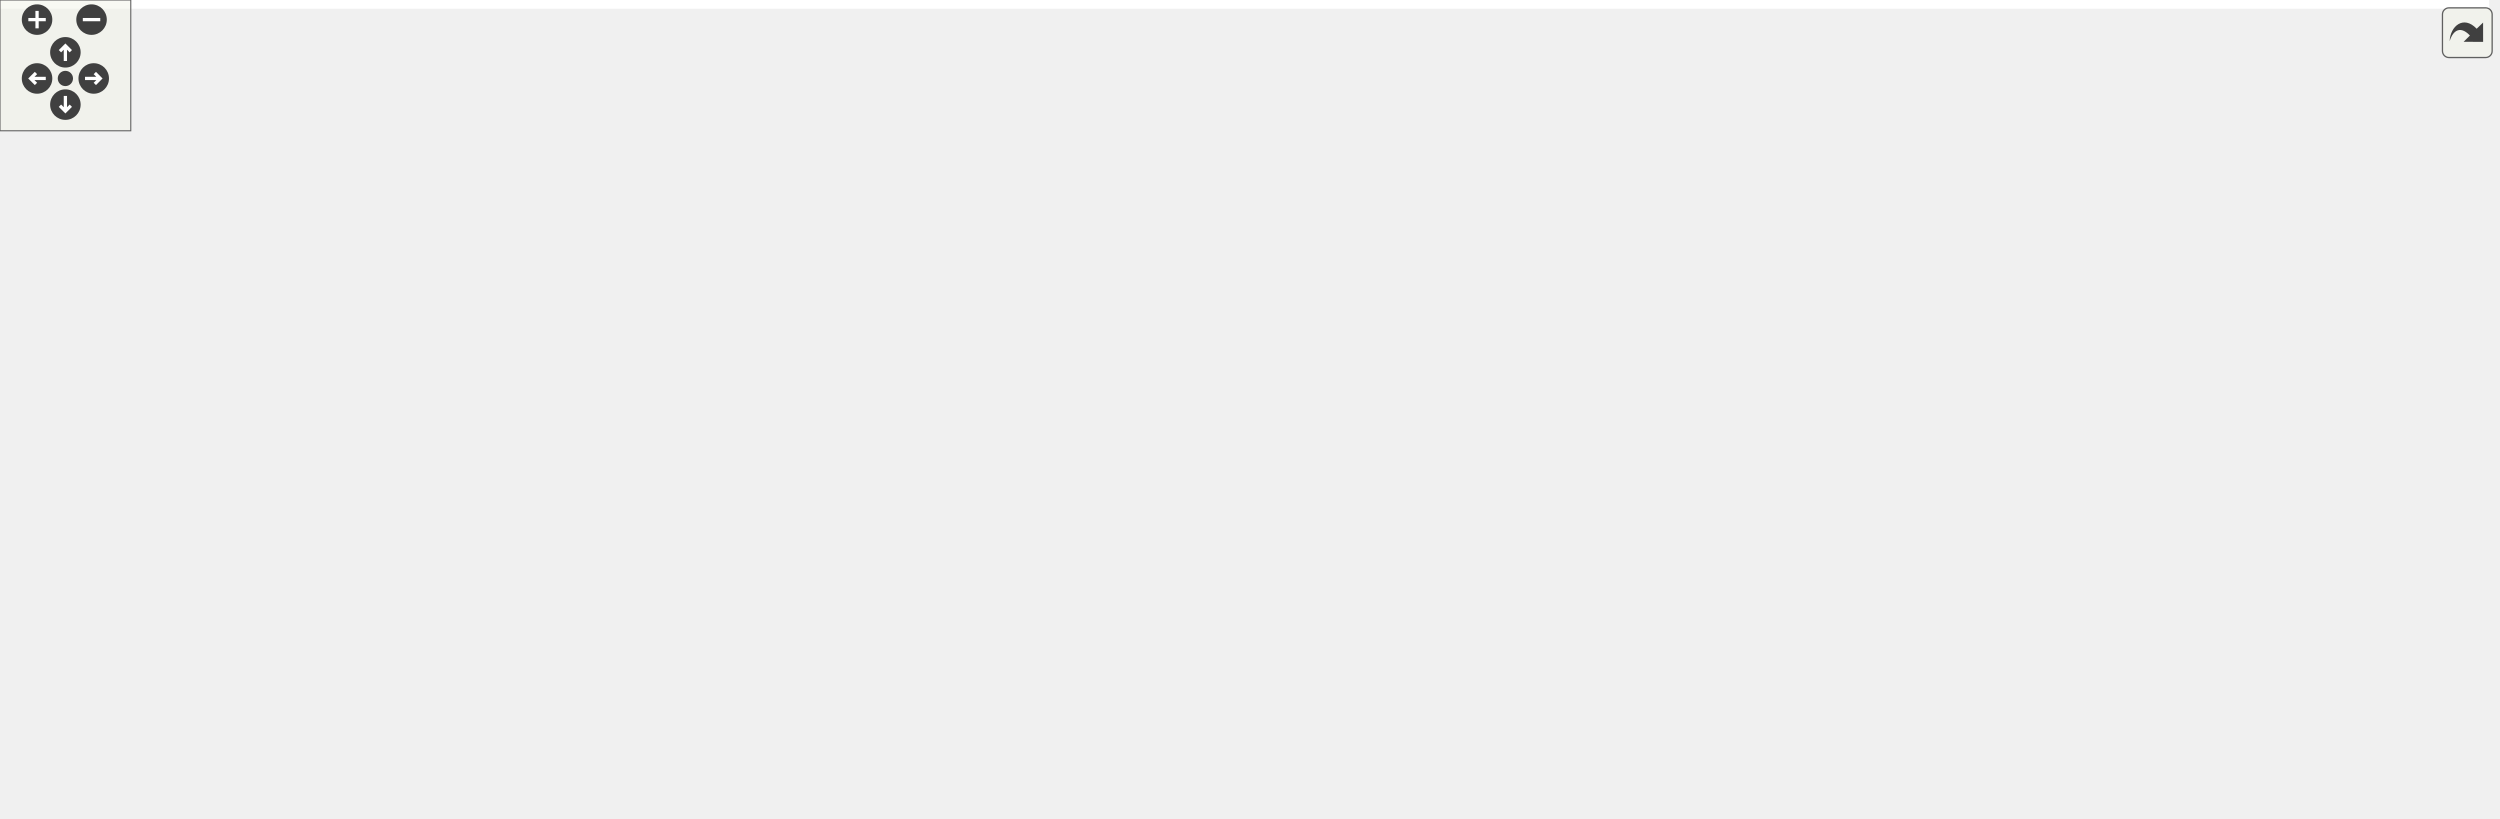
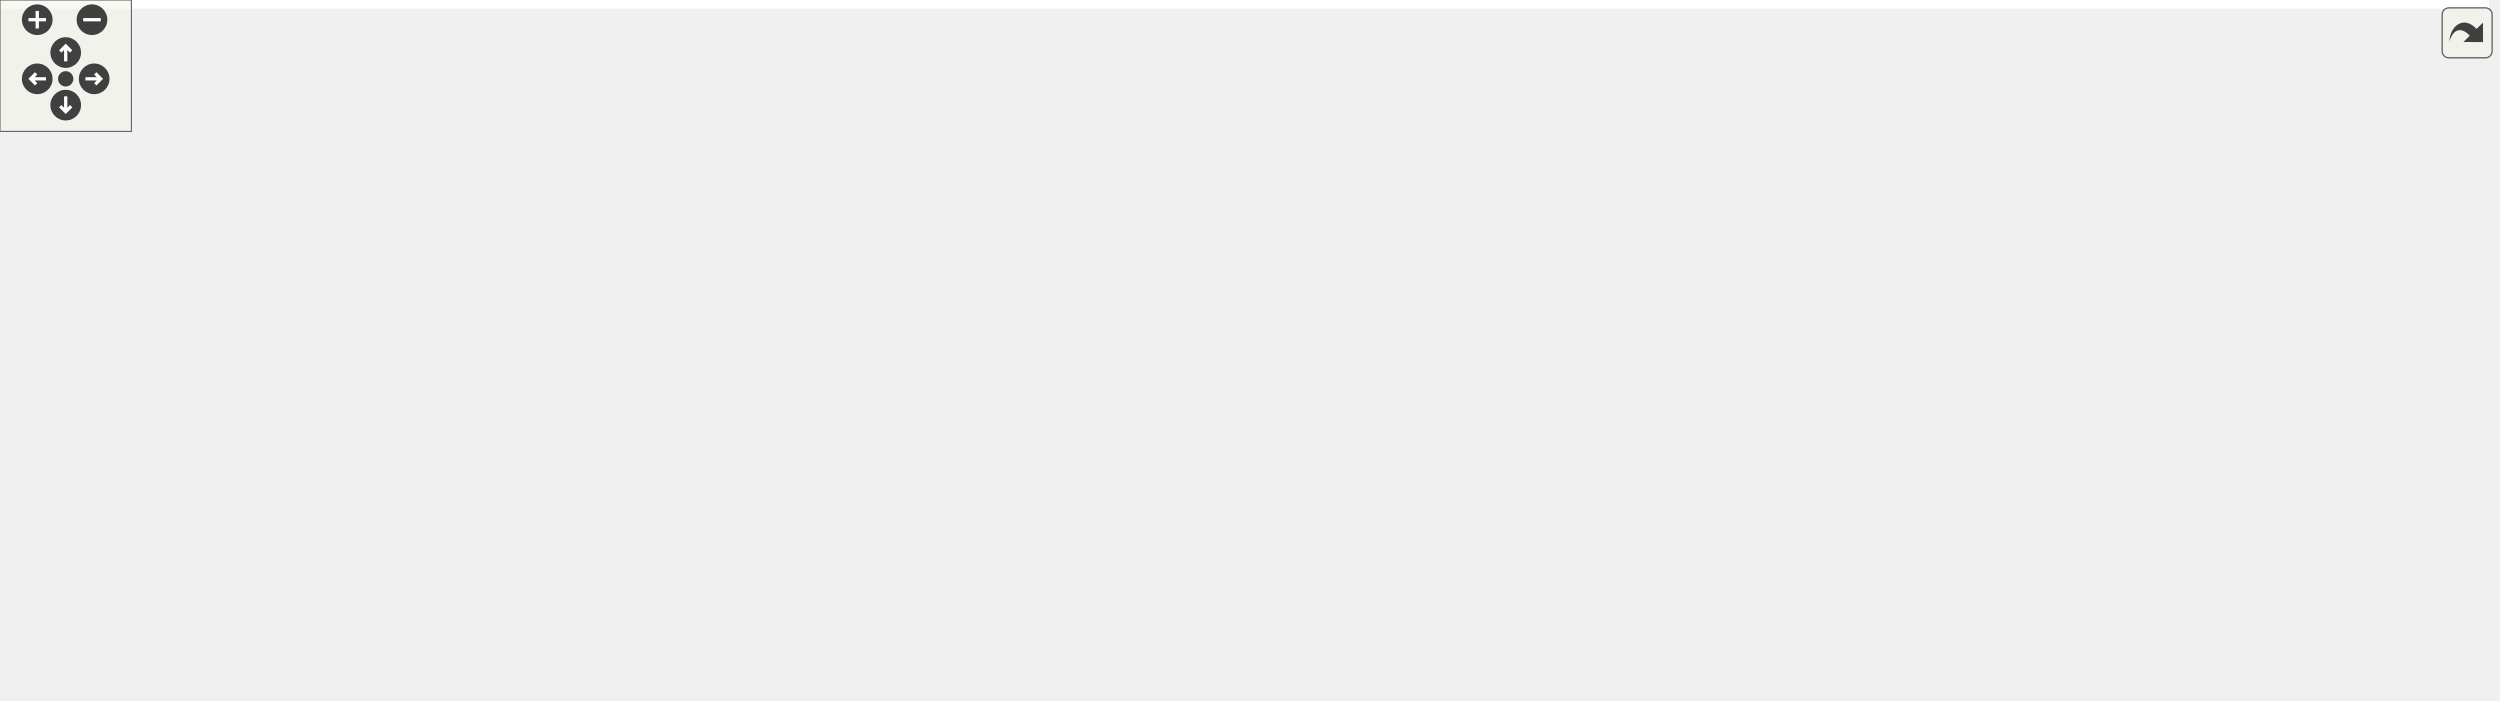
<svg xmlns="http://www.w3.org/2000/svg" xmlns:xlink="http://www.w3.org/1999/xlink" id="main" version="1.1" xml:space="preserve">
  <style type="text/css">
.edge:hover path { stroke: red; }
.edge:hover polygon { stroke: red; fill: red; }
</style>
  <defs>
    <circle id="rim" cx="0" cy="0" r="7" />
    <circle id="rim2" cx="0" cy="0" r="3.5" />
    <g id="zoomPlus">
      <use xlink:href="#rim" fill="#404040">
        <set attributeName="fill" to="#808080" begin="zoomplus.mouseover" end="zoomplus.mouseout" />
      </use>
      <path d="M-4,0h8M0,-4v8" fill="none" stroke="white" stroke-width="1.5" pointer-events="none" />
    </g>
    <g id="zoomMin">
      <use xlink:href="#rim" fill="#404040">
        <set attributeName="fill" to="#808080" begin="zoomminus.mouseover" end="zoomminus.mouseout" />
      </use>
      <path d="M-4,0h8" fill="none" stroke="white" stroke-width="1.5" pointer-events="none" />
    </g>
    <g id="dirArrow">
      <path fill="none" stroke="white" stroke-width="1.5" d="M0,-3.0v7 M-2.5,-0.5L0,-3.0L2.5,-0.5" />
    </g>
    <g id="resetDef">
      <use xlink:href="#rim2" fill="#404040">
        <set attributeName="fill" to="#808080" begin="reset.mouseover" end="reset.mouseout" />
      </use>
    </g>
  </defs>
  <svg id="graph" class="graph">
    <g id="viewport">
-       <polygon fill="white" stroke="transparent" points="-4,4 -4,-315 1142,-315 1142,4 -4,4" />
+       <polygon fill="white" stroke="transparent" points="-4,4 -4,-259 1136.5,-259 1136.5,4 -4,4" />
      <g id="node1" class="node">
        <g id="a_node1">
          <a xlink:title=" ">
-             <polygon fill="#bfbfbf" stroke="black" points="637,-280.5 637,-310.5 762,-310.5 762,-280.5 637,-280.5" />
-             <text text-anchor="start" x="645" y="-298.5" font-family="Helvetica,sans-Serif" font-size="10.00">benchmark/eigen_predict</text>
-             <text text-anchor="middle" x="699.5" y="-287.5" font-family="Helvetica,sans-Serif" font-size="10.00">_x1x.cpp</text>
+             <polygon fill="#bfbfbf" stroke="black" points="619.5,-224.5 619.5,-254.5 744.5,-254.5 744.5,-224.5 619.5,-224.5" />
+             <text text-anchor="start" x="627.5" y="-242.5" font-family="Helvetica,sans-Serif" font-size="10.00">benchmark/eigen_predict</text>
+             <text text-anchor="middle" x="682" y="-231.5" font-family="Helvetica,sans-Serif" font-size="10.00">_x1x.cpp</text>
          </a>
        </g>
      </g>
      <g id="node2" class="node">
        <g id="a_node2">
          <a xlink:href="benchmark_8hpp.xhtml" target="_top" xlink:title="Benchmarking support.">
-             <polygon fill="white" stroke="black" points="0,-224.5 0,-243.5 83,-243.5 83,-224.5 0,-224.5" />
-             <text text-anchor="middle" x="41.5" y="-231.5" font-family="Helvetica,sans-Serif" font-size="10.00">benchmark.hpp</text>
+             <polygon fill="white" stroke="black" points="51.5,-168.5 51.5,-187.5 134.5,-187.5 134.5,-168.5 51.5,-168.5" />
+             <text text-anchor="middle" x="93" y="-175.5" font-family="Helvetica,sans-Serif" font-size="10.00">benchmark.hpp</text>
          </a>
        </g>
      </g>
      <g id="edge1" class="edge">
-         <path fill="none" stroke="midnightblue" d="M636.94,-290.82C527.38,-284.02 293.74,-267.97 97.5,-244 96.03,-243.82 94.55,-243.63 93.05,-243.43" />
-         <polygon fill="midnightblue" stroke="midnightblue" points="93.43,-239.95 83.04,-242.03 92.46,-246.89 93.43,-239.95" />
+         <path fill="none" stroke="midnightblue" d="M619.25,-232.16C502.23,-220.34 252.82,-195.14 144.73,-184.23" />
+         <polygon fill="midnightblue" stroke="midnightblue" points="145.02,-180.74 134.72,-183.21 144.32,-187.7 145.02,-180.74" />
      </g>
      <g id="node3" class="node">
        <g id="a_node3">
          <a xlink:title=" ">
-             <polygon fill="white" stroke="#bfbfbf" points="73.5,-168.5 73.5,-187.5 119.5,-187.5 119.5,-168.5 73.5,-168.5" />
-             <text text-anchor="middle" x="96.5" y="-175.5" font-family="Helvetica,sans-Serif" font-size="10.00">chrono</text>
-           </a>
-         </g>
-       </g>
-       <g id="edge32" class="edge">
-         <path fill="none" stroke="midnightblue" d="M636.84,-292.08C498.76,-286.28 177.2,-270.14 135.5,-244 118.63,-233.43 108.08,-212.65 102.27,-197.42" />
-         <polygon fill="midnightblue" stroke="midnightblue" points="105.43,-195.85 98.86,-187.54 98.81,-198.14 105.43,-195.85" />
+             <polygon fill="white" stroke="#bfbfbf" points="0,-112.5 0,-131.5 46,-131.5 46,-112.5 0,-112.5" />
+             <text text-anchor="middle" x="23" y="-119.5" font-family="Helvetica,sans-Serif" font-size="10.00">chrono</text>
+           </a>
+         </g>
+       </g>
+       <g id="edge26" class="edge">
+         <path fill="none" stroke="midnightblue" d="M619.25,-237.54C466.79,-234.65 86.13,-223.88 42,-188 28.48,-177.01 24.25,-156.95 23.08,-142.02" />
+         <polygon fill="midnightblue" stroke="midnightblue" points="26.57,-141.68 22.68,-131.83 19.57,-141.96 26.57,-141.68" />
      </g>
      <g id="node5" class="node">
        <g id="a_node5">
-           <a xlink:href="eigen_2kalman_8hpp.xhtml" target="_top" xlink:title="Kalman operation for Eigen 3 types.">
-             <polygon fill="white" stroke="black" points="435,-224.5 435,-243.5 568,-243.5 568,-224.5 435,-224.5" />
-             <text text-anchor="middle" x="501.5" y="-231.5" font-family="Helvetica,sans-Serif" font-size="10.00">fcarouge/eigen/kalman.hpp</text>
+           <a xlink:href="utility_8hpp.xhtml" target="_top" xlink:title=" ">
+             <polygon fill="white" stroke="black" points="312,-56.5 312,-75.5 444,-75.5 444,-56.5 312,-56.5" />
+             <text text-anchor="middle" x="378" y="-63.5" font-family="Helvetica,sans-Serif" font-size="10.00">fcarouge/internal/utility.hpp</text>
          </a>
        </g>
      </g>
      <g id="edge4" class="edge">
-         <path fill="none" stroke="midnightblue" d="M652.83,-280.47C618.37,-270.12 572.04,-256.2 539.76,-246.5" />
-         <polygon fill="midnightblue" stroke="midnightblue" points="540.39,-243.03 529.81,-243.51 538.38,-249.74 540.39,-243.03" />
+         <path fill="none" stroke="midnightblue" d="M648.52,-224.34C605.31,-205.52 528.37,-170.17 467,-132 441.82,-116.34 414.51,-95.82 396.87,-82.06" />
+         <polygon fill="midnightblue" stroke="midnightblue" points="398.62,-78.98 388.6,-75.54 394.29,-84.48 398.62,-78.98" />
+       </g>
+       <g id="node7" class="node">
+         <g id="a_node7">
+           <a xlink:href="kalman_8hpp.xhtml" target="_top" xlink:title="The main Kalman filter class.">
+             <polygon fill="white" stroke="black" points="308.5,-168.5 308.5,-187.5 415.5,-187.5 415.5,-168.5 308.5,-168.5" />
+             <text text-anchor="middle" x="362" y="-175.5" font-family="Helvetica,sans-Serif" font-size="10.00">fcarouge/kalman.hpp</text>
+           </a>
+         </g>
+       </g>
+       <g id="edge7" class="edge">
+         <path fill="none" stroke="midnightblue" d="M619.16,-226.82C560.73,-215.95 474.48,-199.91 418.26,-189.46" />
+         <polygon fill="midnightblue" stroke="midnightblue" points="418.6,-185.96 408.12,-187.58 417.32,-192.85 418.6,-185.96" />
+       </g>
+       <g id="node9" class="node">
+         <g id="a_node9">
+           <a xlink:title=" ">
+             <polygon fill="white" stroke="#bfbfbf" points="577.5,-56.5 577.5,-75.5 626.5,-75.5 626.5,-56.5 577.5,-56.5" />
+             <text text-anchor="middle" x="602" y="-63.5" font-family="Helvetica,sans-Serif" font-size="10.00">cstddef</text>
+           </a>
+         </g>
+       </g>
+       <g id="edge28" class="edge">
+         <path fill="none" stroke="midnightblue" d="M629.31,-224.45C611.09,-216.79 592.6,-205.23 582,-188 568.15,-165.49 595.37,-157.58 602,-132 605.94,-116.79 605.6,-98.9 604.46,-85.74" />
+         <polygon fill="midnightblue" stroke="midnightblue" points="607.92,-85.15 603.35,-75.59 600.96,-85.91 607.92,-85.15" />
+       </g>
+       <g id="node15" class="node">
+         <g id="a_node15">
+           <a xlink:title=" ">
+             <polygon fill="white" stroke="#bfbfbf" points="591,-168.5 591,-187.5 659,-187.5 659,-168.5 591,-168.5" />
+             <text text-anchor="middle" x="625" y="-175.5" font-family="Helvetica,sans-Serif" font-size="10.00">Eigen/Eigen</text>
+           </a>
+         </g>
+       </g>
+       <g id="edge23" class="edge">
+         <path fill="none" stroke="midnightblue" d="M668.49,-224.4C660.04,-215.58 649.12,-204.18 640.34,-195.02" />
+         <polygon fill="midnightblue" stroke="midnightblue" points="642.74,-192.46 633.29,-187.66 637.68,-197.3 642.74,-192.46" />
+       </g>
+       <g id="node16" class="node">
+         <g id="a_node16">
+           <a xlink:title=" ">
+             <polygon fill="white" stroke="#bfbfbf" points="677.5,-168.5 677.5,-187.5 800.5,-187.5 800.5,-168.5 677.5,-168.5" />
+             <text text-anchor="middle" x="739" y="-175.5" font-family="Helvetica,sans-Serif" font-size="10.00">benchmark/benchmark.h</text>
+           </a>
+         </g>
+       </g>
+       <g id="edge24" class="edge">
+         <path fill="none" stroke="midnightblue" d="M695.51,-224.4C703.96,-215.58 714.88,-204.18 723.66,-195.02" />
+         <polygon fill="midnightblue" stroke="midnightblue" points="726.32,-197.3 730.71,-187.66 721.26,-192.46 726.32,-197.3" />
+       </g>
+       <g id="node17" class="node">
+         <g id="a_node17">
+           <a xlink:title=" ">
+             <polygon fill="white" stroke="#bfbfbf" points="819,-168.5 819,-187.5 875,-187.5 875,-168.5 819,-168.5" />
+             <text text-anchor="middle" x="847" y="-175.5" font-family="Helvetica,sans-Serif" font-size="10.00">algorithm</text>
+           </a>
+         </g>
+       </g>
+       <g id="edge25" class="edge">
+         <path fill="none" stroke="midnightblue" d="M721.1,-224.4C749.16,-214.28 786.57,-200.79 813.31,-191.15" />
+         <polygon fill="midnightblue" stroke="midnightblue" points="814.77,-194.34 822.99,-187.66 812.4,-187.76 814.77,-194.34" />
+       </g>
+       <g id="node18" class="node">
+         <g id="a_node18">
+           <a xlink:title=" ">
+             <polygon fill="white" stroke="#bfbfbf" points="893,-168.5 893,-187.5 937,-187.5 937,-168.5 893,-168.5" />
+             <text text-anchor="middle" x="915" y="-175.5" font-family="Helvetica,sans-Serif" font-size="10.00">cmath</text>
+           </a>
+         </g>
+       </g>
+       <g id="edge27" class="edge">
+         <path fill="none" stroke="midnightblue" d="M740.49,-224.49C778.54,-215.24 829.45,-202.59 882.71,-188.28" />
+         <polygon fill="midnightblue" stroke="midnightblue" points="883.94,-191.58 892.68,-185.59 882.11,-184.82 883.94,-191.58" />
+       </g>
+       <g id="node19" class="node">
+         <g id="a_node19">
+           <a xlink:title=" ">
+             <polygon fill="white" stroke="#bfbfbf" points="955,-168.5 955,-187.5 1001,-187.5 1001,-168.5 955,-168.5" />
+             <text text-anchor="middle" x="978" y="-175.5" font-family="Helvetica,sans-Serif" font-size="10.00">cstdint</text>
+           </a>
+         </g>
+       </g>
+       <g id="edge29" class="edge">
+         <path fill="none" stroke="midnightblue" d="M744.73,-228.05C796.11,-219.14 870.88,-205.37 945.01,-188.07" />
+         <polygon fill="midnightblue" stroke="midnightblue" points="946.06,-191.42 954.99,-185.72 944.45,-184.61 946.06,-191.42" />
+       </g>
+       <g id="node20" class="node">
+         <g id="a_node20">
+           <a xlink:title=" ">
+             <polygon fill="white" stroke="#bfbfbf" points="1019,-168.5 1019,-187.5 1065,-187.5 1065,-168.5 1019,-168.5" />
+             <text text-anchor="middle" x="1042" y="-175.5" font-family="Helvetica,sans-Serif" font-size="10.00">cstring</text>
+           </a>
+         </g>
+       </g>
+       <g id="edge30" class="edge">
+         <path fill="none" stroke="midnightblue" d="M744.68,-231.15C808.8,-223.11 911.41,-208.82 1008.66,-188.08" />
+         <polygon fill="midnightblue" stroke="midnightblue" points="1009.63,-191.45 1018.66,-185.92 1008.15,-184.61 1009.63,-191.45" />
+       </g>
+       <g id="node21" class="node">
+         <g id="a_node21">
+           <a xlink:title=" ">
+             <polygon fill="white" stroke="#bfbfbf" points="1083.5,-168.5 1083.5,-187.5 1132.5,-187.5 1132.5,-168.5 1083.5,-168.5" />
+             <text text-anchor="middle" x="1108" y="-175.5" font-family="Helvetica,sans-Serif" font-size="10.00">random</text>
+           </a>
+         </g>
+       </g>
+       <g id="edge31" class="edge">
+         <path fill="none" stroke="midnightblue" d="M744.53,-232.99C820.18,-225.75 951.53,-211.37 1073.33,-187.89" />
+         <polygon fill="midnightblue" stroke="midnightblue" points="1074.06,-191.32 1083.2,-185.96 1072.72,-184.45 1074.06,-191.32" />
+       </g>
+       <g id="edge2" class="edge">
+         <path fill="none" stroke="midnightblue" d="M81.75,-168.32C71.2,-160.18 55.2,-147.84 42.56,-138.09" />
+         <polygon fill="midnightblue" stroke="midnightblue" points="44.51,-135.17 34.45,-131.83 40.23,-140.71 44.51,-135.17" />
+       </g>
+       <g id="node4" class="node">
+         <g id="a_node4">
+           <a xlink:title=" ">
+             <polygon fill="white" stroke="#bfbfbf" points="100,-0.5 100,-19.5 162,-19.5 162,-0.5 100,-0.5" />
+             <text text-anchor="middle" x="131" y="-7.5" font-family="Helvetica,sans-Serif" font-size="10.00">type_traits</text>
+           </a>
+         </g>
+       </g>
+       <g id="edge3" class="edge">
+         <path fill="none" stroke="midnightblue" d="M91.7,-168.47C88.96,-148.25 83.96,-96.08 98,-56 101.67,-45.53 108.66,-35.41 115.27,-27.44" />
+         <polygon fill="midnightblue" stroke="midnightblue" points="118.11,-29.51 122.12,-19.71 112.87,-24.87 118.11,-29.51" />
+       </g>
+       <g id="edge6" class="edge">
+         <path fill="none" stroke="midnightblue" d="M338.86,-56.44C293.33,-46.49 218.51,-30.13 172.14,-19.99" />
+         <polygon fill="midnightblue" stroke="midnightblue" points="172.65,-16.52 162.13,-17.81 171.16,-23.36 172.65,-16.52" />
+       </g>
+       <g id="node6" class="node">
+         <g id="a_node6">
+           <a xlink:title=" ">
+             <polygon fill="white" stroke="#bfbfbf" points="397,-0.5 397,-19.5 453,-19.5 453,-0.5 397,-0.5" />
+             <text text-anchor="middle" x="425" y="-7.5" font-family="Helvetica,sans-Serif" font-size="10.00">concepts</text>
+           </a>
+         </g>
+       </g>
+       <g id="edge5" class="edge">
+         <path fill="none" stroke="midnightblue" d="M385.76,-56.08C392.54,-48.3 402.54,-36.8 410.76,-27.37" />
+         <polygon fill="midnightblue" stroke="midnightblue" points="413.46,-29.59 417.38,-19.75 408.18,-25 413.46,-29.59" />
+       </g>
+       <g id="edge21" class="edge">
+         <path fill="none" stroke="midnightblue" d="M308.26,-173.69C248.92,-168.8 158.85,-157.34 137,-132 112.37,-103.43 119.31,-55.49 125.67,-29.35" />
+         <polygon fill="midnightblue" stroke="midnightblue" points="129.07,-30.17 128.27,-19.61 122.31,-28.37 129.07,-30.17" />
+       </g>
+       <g id="edge17" class="edge">
+         <path fill="none" stroke="midnightblue" d="M353.22,-168.23C341.89,-155.81 324.58,-132.32 333,-112 337.92,-100.12 347.67,-89.74 356.83,-81.96" />
+         <polygon fill="midnightblue" stroke="midnightblue" points="359.25,-84.51 364.94,-75.56 354.92,-79.01 359.25,-84.51" />
+       </g>
+       <g id="edge18" class="edge">
+         <path fill="none" stroke="midnightblue" d="M374.15,-168.42C395.03,-152.85 437.01,-117.64 453,-76 459.37,-59.41 449.61,-40.82 439.91,-27.78" />
+         <polygon fill="midnightblue" stroke="midnightblue" points="442.41,-25.31 433.4,-19.74 436.97,-29.72 442.41,-25.31" />
      </g>
      <g id="node8" class="node">
        <g id="a_node8">
-           <a xlink:href="internal_2utility_8hpp.xhtml" target="_top" xlink:title=" ">
-             <polygon fill="white" stroke="black" points="461,-56.5 461,-75.5 518,-75.5 518,-56.5 461,-56.5" />
-             <text text-anchor="middle" x="489.5" y="-63.5" font-family="Helvetica,sans-Serif" font-size="10.00">utility.hpp</text>
-           </a>
-         </g>
-       </g>
-       <g id="edge28" class="edge">
-         <path fill="none" stroke="midnightblue" d="M689.96,-280.1C683.43,-270.09 674.69,-256.39 667.5,-244 634.15,-186.58 646.58,-156.73 597.5,-112 577.97,-94.2 550.4,-82.87 528.01,-76.03" />
-         <polygon fill="midnightblue" stroke="midnightblue" points="528.71,-72.59 518.13,-73.2 526.78,-79.32 528.71,-72.59" />
+           <a xlink:href="format_8hpp.xhtml" target="_top" xlink:title=" ">
+             <polygon fill="white" stroke="black" points="476.5,-112.5 476.5,-131.5 573.5,-131.5 573.5,-112.5 476.5,-112.5" />
+             <text text-anchor="middle" x="525" y="-119.5" font-family="Helvetica,sans-Serif" font-size="10.00">internal/format.hpp</text>
+           </a>
+         </g>
+       </g>
+       <g id="edge8" class="edge">
+         <path fill="none" stroke="midnightblue" d="M387.83,-168.44C415.25,-159.36 458.78,-144.94 489.43,-134.78" />
+         <polygon fill="midnightblue" stroke="midnightblue" points="490.9,-137.98 499.29,-131.52 488.7,-131.34 490.9,-137.98" />
+       </g>
+       <g id="edge19" class="edge">
+         <path fill="none" stroke="midnightblue" d="M415.57,-172.29C472.65,-166.21 558.04,-153.75 582,-132 594.96,-120.24 599.62,-100.31 601.24,-85.61" />
+         <polygon fill="midnightblue" stroke="midnightblue" points="604.73,-85.84 601.98,-75.61 597.75,-85.33 604.73,-85.84" />
+       </g>
+       <g id="node11" class="node">
+         <g id="a_node11">
+           <a xlink:href="internal_2kalman_8hpp.xhtml" target="_top" xlink:title=" ">
+             <polygon fill="white" stroke="black" points="146.5,-112.5 146.5,-131.5 247.5,-131.5 247.5,-112.5 146.5,-112.5" />
+             <text text-anchor="middle" x="197" y="-119.5" font-family="Helvetica,sans-Serif" font-size="10.00">internal/kalman.hpp</text>
+           </a>
+         </g>
+       </g>
+       <g id="edge12" class="edge">
+         <path fill="none" stroke="midnightblue" d="M335.86,-168.44C307.98,-159.32 263.65,-144.81 232.6,-134.65" />
+         <polygon fill="midnightblue" stroke="midnightblue" points="233.62,-131.3 223.02,-131.52 231.44,-137.95 233.62,-131.3" />
+       </g>
+       <g id="node12" class="node">
+         <g id="a_node12">
+           <a xlink:title=" ">
+             <polygon fill="white" stroke="#bfbfbf" points="234.5,-56.5 234.5,-75.5 293.5,-75.5 293.5,-56.5 234.5,-56.5" />
+             <text text-anchor="middle" x="264" y="-63.5" font-family="Helvetica,sans-Serif" font-size="10.00">functional</text>
+           </a>
+         </g>
+       </g>
+       <g id="edge20" class="edge">
+         <path fill="none" stroke="midnightblue" d="M354.31,-168.37C337.99,-150.05 299.68,-107.05 278.58,-83.36" />
+         <polygon fill="midnightblue" stroke="midnightblue" points="280.92,-80.73 271.65,-75.59 275.69,-85.39 280.92,-80.73" />
+       </g>
+       <g id="node14" class="node">
+         <g id="a_node14">
+           <a xlink:title=" ">
+             <polygon fill="white" stroke="#bfbfbf" points="342.5,-112.5 342.5,-131.5 381.5,-131.5 381.5,-112.5 342.5,-112.5" />
+             <text text-anchor="middle" x="362" y="-119.5" font-family="Helvetica,sans-Serif" font-size="10.00">utility</text>
+           </a>
+         </g>
+       </g>
+       <g id="edge22" class="edge">
+         <path fill="none" stroke="midnightblue" d="M362,-168.08C362,-161.01 362,-150.86 362,-141.99" />
+         <polygon fill="midnightblue" stroke="midnightblue" points="365.5,-141.75 362,-131.75 358.5,-141.75 365.5,-141.75" />
+       </g>
+       <g id="edge9" class="edge">
+         <path fill="none" stroke="midnightblue" d="M501.71,-112.44C477.19,-103.44 438.4,-89.19 410.8,-79.05" />
+         <polygon fill="midnightblue" stroke="midnightblue" points="411.78,-75.68 401.18,-75.52 409.36,-82.25 411.78,-75.68" />
+       </g>
+       <g id="edge10" class="edge">
+         <path fill="none" stroke="midnightblue" d="M537.37,-112.32C549.16,-104.06 567.13,-91.45 581.14,-81.63" />
+         <polygon fill="midnightblue" stroke="midnightblue" points="583.48,-84.26 589.66,-75.65 579.46,-78.53 583.48,-84.26" />
      </g>
      <g id="node10" class="node">
        <g id="a_node10">
          <a xlink:title=" ">
-             <polygon fill="white" stroke="#bfbfbf" points="746,-56.5 746,-75.5 795,-75.5 795,-56.5 746,-56.5" />
-             <text text-anchor="middle" x="770.5" y="-63.5" font-family="Helvetica,sans-Serif" font-size="10.00">cstddef</text>
-           </a>
-         </g>
-       </g>
-       <g id="edge34" class="edge">
-         <path fill="none" stroke="midnightblue" d="M688.13,-280.25C678.11,-265.86 666.3,-243.09 674.5,-224 697.96,-169.41 748.04,-186.59 771.5,-132 777.77,-117.42 776.85,-99.24 774.75,-85.82" />
-         <polygon fill="midnightblue" stroke="midnightblue" points="778.15,-85.01 772.83,-75.85 771.28,-86.33 778.15,-85.01" />
-       </g>
-       <g id="node17" class="node">
-         <g id="a_node17">
-           <a xlink:title=" ">
-             <polygon fill="white" stroke="#bfbfbf" points="126.5,-56.5 126.5,-75.5 194.5,-75.5 194.5,-56.5 126.5,-56.5" />
-             <text text-anchor="middle" x="160.5" y="-63.5" font-family="Helvetica,sans-Serif" font-size="10.00">Eigen/Eigen</text>
-           </a>
-         </g>
-       </g>
-       <g id="edge29" class="edge">
-         <path fill="none" stroke="midnightblue" d="M636.82,-287.85C580.49,-280.73 496.03,-267.19 425.5,-244 317.49,-208.48 277.52,-210.74 195.5,-132 181.94,-118.99 172.43,-99.56 166.78,-85.33" />
-         <polygon fill="midnightblue" stroke="midnightblue" points="169.96,-83.83 163.21,-75.66 163.39,-86.25 169.96,-83.83" />
-       </g>
-       <g id="node18" class="node">
-         <g id="a_node18">
-           <a xlink:title=" ">
-             <polygon fill="white" stroke="#bfbfbf" points="683,-224.5 683,-243.5 806,-243.5 806,-224.5 683,-224.5" />
-             <text text-anchor="middle" x="744.5" y="-231.5" font-family="Helvetica,sans-Serif" font-size="10.00">benchmark/benchmark.h</text>
-           </a>
-         </g>
-       </g>
-       <g id="edge30" class="edge">
-         <path fill="none" stroke="midnightblue" d="M710.16,-280.4C716.64,-271.84 724.93,-260.87 731.75,-251.86" />
-         <polygon fill="midnightblue" stroke="midnightblue" points="734.71,-253.74 737.95,-243.66 729.13,-249.52 734.71,-253.74" />
-       </g>
-       <g id="node19" class="node">
-         <g id="a_node19">
-           <a xlink:title=" ">
-             <polygon fill="white" stroke="#bfbfbf" points="824.5,-224.5 824.5,-243.5 880.5,-243.5 880.5,-224.5 824.5,-224.5" />
-             <text text-anchor="middle" x="852.5" y="-231.5" font-family="Helvetica,sans-Serif" font-size="10.00">algorithm</text>
-           </a>
-         </g>
-       </g>
-       <g id="edge31" class="edge">
-         <path fill="none" stroke="midnightblue" d="M735.76,-280.4C761.54,-270.37 795.86,-257.03 820.6,-247.4" />
-         <polygon fill="midnightblue" stroke="midnightblue" points="822.19,-250.54 830.24,-243.66 819.65,-244.02 822.19,-250.54" />
-       </g>
-       <g id="node20" class="node">
-         <g id="a_node20">
-           <a xlink:title=" ">
-             <polygon fill="white" stroke="#bfbfbf" points="898.5,-224.5 898.5,-243.5 942.5,-243.5 942.5,-224.5 898.5,-224.5" />
-             <text text-anchor="middle" x="920.5" y="-231.5" font-family="Helvetica,sans-Serif" font-size="10.00">cmath</text>
-           </a>
-         </g>
-       </g>
-       <g id="edge33" class="edge">
-         <path fill="none" stroke="midnightblue" d="M753.64,-280.46C789.4,-271.11 837.54,-258.36 888.32,-244.29" />
-         <polygon fill="midnightblue" stroke="midnightblue" points="889.47,-247.6 898.17,-241.55 887.59,-240.86 889.47,-247.6" />
-       </g>
-       <g id="node21" class="node">
-         <g id="a_node21">
-           <a xlink:title=" ">
-             <polygon fill="white" stroke="#bfbfbf" points="960.5,-224.5 960.5,-243.5 1006.5,-243.5 1006.5,-224.5 960.5,-224.5" />
-             <text text-anchor="middle" x="983.5" y="-231.5" font-family="Helvetica,sans-Serif" font-size="10.00">cstdint</text>
-           </a>
-         </g>
-       </g>
-       <g id="edge35" class="edge">
-         <path fill="none" stroke="midnightblue" d="M762.19,-283.32C811.05,-274.28 880.79,-260.7 950.63,-244.07" />
-         <polygon fill="midnightblue" stroke="midnightblue" points="951.58,-247.44 960.48,-241.7 949.94,-240.63 951.58,-247.44" />
-       </g>
-       <g id="node22" class="node">
-         <g id="a_node22">
-           <a xlink:title=" ">
-             <polygon fill="white" stroke="#bfbfbf" points="1024.5,-224.5 1024.5,-243.5 1070.5,-243.5 1070.5,-224.5 1024.5,-224.5" />
-             <text text-anchor="middle" x="1047.5" y="-231.5" font-family="Helvetica,sans-Serif" font-size="10.00">cstring</text>
-           </a>
-         </g>
-       </g>
-       <g id="edge36" class="edge">
-         <path fill="none" stroke="midnightblue" d="M762.26,-286.65C824.12,-278.42 921.47,-264.16 1014.32,-244.06" />
-         <polygon fill="midnightblue" stroke="midnightblue" points="1015.14,-247.46 1024.16,-241.9 1013.64,-240.62 1015.14,-247.46" />
-       </g>
-       <g id="node23" class="node">
-         <g id="a_node23">
-           <a xlink:title=" ">
-             <polygon fill="white" stroke="#bfbfbf" points="1089,-224.5 1089,-243.5 1138,-243.5 1138,-224.5 1089,-224.5" />
-             <text text-anchor="middle" x="1113.5" y="-231.5" font-family="Helvetica,sans-Serif" font-size="10.00">random</text>
-           </a>
-         </g>
-       </g>
-       <g id="edge37" class="edge">
-         <path fill="none" stroke="midnightblue" d="M762.1,-288.64C835.68,-281.2 961.56,-266.76 1078.83,-243.9" />
-         <polygon fill="midnightblue" stroke="midnightblue" points="1079.57,-247.32 1088.7,-241.95 1078.21,-240.45 1079.57,-247.32" />
-       </g>
-       <g id="edge2" class="edge">
-         <path fill="none" stroke="midnightblue" d="M50.58,-224.08C58.67,-216.14 70.7,-204.34 80.41,-194.8" />
-         <polygon fill="midnightblue" stroke="midnightblue" points="82.9,-197.25 87.59,-187.75 78,-192.26 82.9,-197.25" />
-       </g>
-       <g id="node4" class="node">
-         <g id="a_node4">
-           <a xlink:title=" ">
-             <polygon fill="white" stroke="#bfbfbf" points="191.5,-0.5 191.5,-19.5 253.5,-19.5 253.5,-0.5 191.5,-0.5" />
-             <text text-anchor="middle" x="222.5" y="-7.5" font-family="Helvetica,sans-Serif" font-size="10.00">type_traits</text>
-           </a>
-         </g>
-       </g>
-       <g id="edge3" class="edge">
-         <path fill="none" stroke="midnightblue" d="M42.42,-224.29C45.84,-196 60.4,-105.72 110.5,-56 129.68,-36.97 157.94,-25.69 181.28,-19.19" />
-         <polygon fill="midnightblue" stroke="midnightblue" points="182.47,-22.5 191.27,-16.61 180.71,-15.72 182.47,-22.5" />
-       </g>
-       <g id="node6" class="node">
-         <g id="a_node6">
-           <a xlink:href="kalman_8hpp.xhtml" target="_top" xlink:title="The main Kalman filter class.">
-             <polygon fill="white" stroke="black" points="448,-168.5 448,-187.5 555,-187.5 555,-168.5 448,-168.5" />
-             <text text-anchor="middle" x="501.5" y="-175.5" font-family="Helvetica,sans-Serif" font-size="10.00">fcarouge/kalman.hpp</text>
-           </a>
-         </g>
-       </g>
-       <g id="edge5" class="edge">
-         <path fill="none" stroke="midnightblue" d="M501.5,-224.08C501.5,-217.01 501.5,-206.86 501.5,-197.99" />
-         <polygon fill="midnightblue" stroke="midnightblue" points="505,-197.75 501.5,-187.75 498,-197.75 505,-197.75" />
-       </g>
-       <g id="node16" class="node">
-         <g id="a_node16">
-           <a xlink:href="eigen_2internal_2utility_8hpp.xhtml" target="_top" xlink:title=" ">
-             <polygon fill="white" stroke="black" points="204.5,-112.5 204.5,-131.5 296.5,-131.5 296.5,-112.5 204.5,-112.5" />
-             <text text-anchor="middle" x="250.5" y="-119.5" font-family="Helvetica,sans-Serif" font-size="10.00">internal/utility.hpp</text>
-           </a>
-         </g>
-       </g>
-       <g id="edge23" class="edge">
-         <path fill="none" stroke="midnightblue" d="M481.8,-224.37C437.72,-205.05 330.96,-158.26 279.36,-135.65" />
-         <polygon fill="midnightblue" stroke="midnightblue" points="280.67,-132.4 270.1,-131.59 277.86,-138.81 280.67,-132.4" />
-       </g>
-       <g id="edge21" class="edge">
-         <path fill="none" stroke="midnightblue" d="M447.81,-176.7C385.09,-174.66 279.25,-165.87 195.5,-132 155.94,-116 136.98,-113.97 117.5,-76 102.02,-45.84 145.73,-28.14 181.41,-19.01" />
-         <polygon fill="midnightblue" stroke="midnightblue" points="182.3,-22.4 191.21,-16.66 180.66,-15.59 182.3,-22.4" />
-       </g>
-       <g id="node7" class="node">
-         <g id="a_node7">
-           <a xlink:href="format_8hpp.xhtml" target="_top" xlink:title=" ">
-             <polygon fill="white" stroke="black" points="645,-112.5 645,-131.5 742,-131.5 742,-112.5 645,-112.5" />
-             <text text-anchor="middle" x="693.5" y="-119.5" font-family="Helvetica,sans-Serif" font-size="10.00">internal/format.hpp</text>
-           </a>
-         </g>
-       </g>
-       <g id="edge6" class="edge">
-         <path fill="none" stroke="midnightblue" d="M531.92,-168.44C564.78,-159.2 617.28,-144.44 653.47,-134.26" />
-         <polygon fill="midnightblue" stroke="midnightblue" points="654.54,-137.59 663.22,-131.52 652.65,-130.85 654.54,-137.59" />
-       </g>
-       <g id="edge17" class="edge">
-         <path fill="none" stroke="midnightblue" d="M500.56,-168.37C498.62,-150.62 494.15,-109.67 491.53,-85.6" />
-         <polygon fill="midnightblue" stroke="midnightblue" points="495,-85.15 490.44,-75.59 488.04,-85.91 495,-85.15" />
-       </g>
-       <g id="node9" class="node">
-         <g id="a_node9">
-           <a xlink:title=" ">
-             <polygon fill="white" stroke="#bfbfbf" points="461.5,-0.5 461.5,-19.5 517.5,-19.5 517.5,-0.5 461.5,-0.5" />
-             <text text-anchor="middle" x="489.5" y="-7.5" font-family="Helvetica,sans-Serif" font-size="10.00">concepts</text>
-           </a>
-         </g>
-       </g>
-       <g id="edge18" class="edge">
-         <path fill="none" stroke="midnightblue" d="M506.64,-168.26C517.85,-148.02 542.33,-96.56 527.5,-56 523.44,-44.91 515.31,-34.67 507.61,-26.76" />
-         <polygon fill="midnightblue" stroke="midnightblue" points="509.86,-24.07 500.21,-19.7 505.03,-29.14 509.86,-24.07" />
-       </g>
-       <g id="edge19" class="edge">
-         <path fill="none" stroke="midnightblue" d="M555.19,-173.86C619.84,-168.99 723.25,-157.39 751.5,-132 764.46,-120.35 768.78,-100.4 770.12,-85.67" />
-         <polygon fill="midnightblue" stroke="midnightblue" points="773.62,-85.82 770.66,-75.64 766.63,-85.44 773.62,-85.82" />
-       </g>
-       <g id="node12" class="node">
-         <g id="a_node12">
-           <a xlink:href="internal_2kalman_8hpp.xhtml" target="_top" xlink:title=" ">
-             <polygon fill="white" stroke="black" points="353,-112.5 353,-131.5 454,-131.5 454,-112.5 353,-112.5" />
-             <text text-anchor="middle" x="403.5" y="-119.5" font-family="Helvetica,sans-Serif" font-size="10.00">internal/kalman.hpp</text>
-           </a>
-         </g>
-       </g>
-       <g id="edge12" class="edge">
-         <path fill="none" stroke="midnightblue" d="M485.75,-168.32C470.18,-159.74 446.12,-146.49 428.04,-136.52" />
-         <polygon fill="midnightblue" stroke="midnightblue" points="429.65,-133.42 419.21,-131.65 426.28,-139.55 429.65,-133.42" />
+             <polygon fill="white" stroke="#bfbfbf" points="503,-56.5 503,-75.5 547,-75.5 547,-56.5 503,-56.5" />
+             <text text-anchor="middle" x="525" y="-63.5" font-family="Helvetica,sans-Serif" font-size="10.00">format</text>
+           </a>
+         </g>
+       </g>
+       <g id="edge11" class="edge">
+         <path fill="none" stroke="midnightblue" d="M525,-112.08C525,-105.01 525,-94.86 525,-85.99" />
+         <polygon fill="midnightblue" stroke="midnightblue" points="528.5,-85.75 525,-75.75 521.5,-85.75 528.5,-85.75" />
+       </g>
+       <g id="edge16" class="edge">
+         <path fill="none" stroke="midnightblue" d="M191.56,-112.42C185.87,-103.39 176.7,-88.76 169,-76 159.42,-60.12 148.79,-41.89 141.22,-28.78" />
+         <polygon fill="midnightblue" stroke="midnightblue" points="144.11,-26.79 136.09,-19.88 138.05,-30.29 144.11,-26.79" />
+       </g>
+       <g id="edge13" class="edge">
+         <path fill="none" stroke="midnightblue" d="M225.68,-112.44C256.53,-103.24 305.73,-88.56 339.83,-78.39" />
+         <polygon fill="midnightblue" stroke="midnightblue" points="340.87,-81.73 349.45,-75.52 338.87,-75.02 340.87,-81.73" />
+       </g>
+       <g id="edge14" class="edge">
+         <path fill="none" stroke="midnightblue" d="M207.76,-112.32C217.77,-104.26 232.89,-92.08 244.93,-82.37" />
+         <polygon fill="midnightblue" stroke="midnightblue" points="247.45,-84.83 253.04,-75.83 243.06,-79.38 247.45,-84.83" />
      </g>
      <g id="node13" class="node">
        <g id="a_node13">
          <a xlink:title=" ">
-             <polygon fill="white" stroke="#bfbfbf" points="289,-56.5 289,-75.5 348,-75.5 348,-56.5 289,-56.5" />
-             <text text-anchor="middle" x="318.5" y="-63.5" font-family="Helvetica,sans-Serif" font-size="10.00">functional</text>
-           </a>
-         </g>
-       </g>
-       <g id="edge20" class="edge">
-         <path fill="none" stroke="midnightblue" d="M447.65,-173.7C413.99,-168.99 371.81,-157.88 343.5,-132 330.27,-119.91 323.98,-100.03 321.03,-85.43" />
-         <polygon fill="midnightblue" stroke="midnightblue" points="324.47,-84.8 319.36,-75.52 317.57,-85.96 324.47,-84.8" />
-       </g>
-       <g id="node15" class="node">
-         <g id="a_node15">
-           <a xlink:title=" ">
-             <polygon fill="white" stroke="#bfbfbf" points="549,-112.5 549,-131.5 588,-131.5 588,-112.5 549,-112.5" />
-             <text text-anchor="middle" x="568.5" y="-119.5" font-family="Helvetica,sans-Serif" font-size="10.00">utility</text>
-           </a>
-         </g>
-       </g>
-       <g id="edge22" class="edge">
-         <path fill="none" stroke="midnightblue" d="M512.26,-168.32C522.27,-160.26 537.39,-148.08 549.43,-138.37" />
-         <polygon fill="midnightblue" stroke="midnightblue" points="551.95,-140.83 557.54,-131.83 547.56,-135.38 551.95,-140.83" />
-       </g>
-       <g id="edge7" class="edge">
-         <path fill="none" stroke="midnightblue" d="M661.18,-112.44C624.98,-102.86 566.35,-87.34 527.86,-77.15" />
-         <polygon fill="midnightblue" stroke="midnightblue" points="528.62,-73.73 518.05,-74.56 526.82,-80.5 528.62,-73.73" />
-       </g>
-       <g id="edge10" class="edge">
-         <path fill="none" stroke="midnightblue" d="M705.87,-112.32C717.66,-104.06 735.63,-91.45 749.64,-81.63" />
-         <polygon fill="midnightblue" stroke="midnightblue" points="751.98,-84.26 758.16,-75.65 747.96,-78.53 751.98,-84.26" />
-       </g>
-       <g id="node11" class="node">
-         <g id="a_node11">
-           <a xlink:title=" ">
-             <polygon fill="white" stroke="#bfbfbf" points="671.5,-56.5 671.5,-75.5 715.5,-75.5 715.5,-56.5 671.5,-56.5" />
-             <text text-anchor="middle" x="693.5" y="-63.5" font-family="Helvetica,sans-Serif" font-size="10.00">format</text>
-           </a>
-         </g>
-       </g>
-       <g id="edge11" class="edge">
-         <path fill="none" stroke="midnightblue" d="M693.5,-112.08C693.5,-105.01 693.5,-94.86 693.5,-85.99" />
-         <polygon fill="midnightblue" stroke="midnightblue" points="697,-85.75 693.5,-75.75 690,-85.75 697,-85.75" />
-       </g>
-       <g id="edge9" class="edge">
-         <path fill="none" stroke="midnightblue" d="M460.89,-58.1C457.73,-57.37 454.55,-56.66 451.5,-56 385.97,-41.81 309.47,-27.16 263.56,-18.58" />
-         <polygon fill="midnightblue" stroke="midnightblue" points="264.16,-15.13 253.69,-16.74 262.88,-22.01 264.16,-15.13" />
-       </g>
-       <g id="edge8" class="edge">
-         <path fill="none" stroke="midnightblue" d="M489.5,-56.08C489.5,-49.01 489.5,-38.86 489.5,-29.99" />
-         <polygon fill="midnightblue" stroke="midnightblue" points="493,-29.75 489.5,-19.75 486,-29.75 493,-29.75" />
-       </g>
-       <g id="edge16" class="edge">
-         <path fill="none" stroke="midnightblue" d="M399.34,-112.07C392.39,-98.12 377.14,-71.19 356.5,-56 329.04,-35.79 291.91,-24.26 263.71,-17.95" />
-         <polygon fill="midnightblue" stroke="midnightblue" points="264.26,-14.49 253.75,-15.85 262.81,-21.34 264.26,-14.49" />
-       </g>
-       <g id="edge13" class="edge">
-         <path fill="none" stroke="midnightblue" d="M417.32,-112.32C430.73,-103.9 451.32,-90.97 467.09,-81.07" />
-         <polygon fill="midnightblue" stroke="midnightblue" points="469.11,-83.94 475.72,-75.65 465.39,-78.01 469.11,-83.94" />
-       </g>
-       <g id="edge14" class="edge">
-         <path fill="none" stroke="midnightblue" d="M389.84,-112.32C376.58,-103.9 356.23,-90.97 340.65,-81.07" />
-         <polygon fill="midnightblue" stroke="midnightblue" points="342.44,-78.06 332.12,-75.65 338.69,-83.97 342.44,-78.06" />
-       </g>
-       <g id="node14" class="node">
-         <g id="a_node14">
-           <a xlink:title=" ">
-             <polygon fill="white" stroke="#bfbfbf" points="404.5,-56.5 404.5,-75.5 442.5,-75.5 442.5,-56.5 404.5,-56.5" />
-             <text text-anchor="middle" x="423.5" y="-63.5" font-family="Helvetica,sans-Serif" font-size="10.00">tuple</text>
+             <polygon fill="white" stroke="#bfbfbf" points="178,-56.5 178,-75.5 216,-75.5 216,-56.5 178,-56.5" />
+             <text text-anchor="middle" x="197" y="-63.5" font-family="Helvetica,sans-Serif" font-size="10.00">tuple</text>
          </a>
        </g>
      </g>
      <g id="edge15" class="edge">
-         <path fill="none" stroke="midnightblue" d="M406.8,-112.08C409.48,-104.85 413.35,-94.41 416.69,-85.4" />
-         <polygon fill="midnightblue" stroke="midnightblue" points="420.07,-86.34 420.26,-75.75 413.5,-83.91 420.07,-86.34" />
-       </g>
-       <g id="edge27" class="edge">
-         <path fill="none" stroke="midnightblue" d="M248.3,-112.37C243.78,-94.62 233.36,-53.67 227.23,-29.6" />
-         <polygon fill="midnightblue" stroke="midnightblue" points="230.55,-28.42 224.69,-19.59 223.76,-30.15 230.55,-28.42" />
-       </g>
-       <g id="edge25" class="edge">
-         <path fill="none" stroke="midnightblue" d="M251.81,-112.32C254.43,-98.23 261.64,-70.47 279.5,-56 305.43,-34.98 397.83,-21.35 451.03,-15.05" />
-         <polygon fill="midnightblue" stroke="midnightblue" points="451.58,-18.51 461.11,-13.89 450.78,-11.56 451.58,-18.51" />
-       </g>
-       <g id="edge26" class="edge">
-         <path fill="none" stroke="midnightblue" d="M261.43,-112.32C271.67,-104.18 287.22,-91.84 299.5,-82.09" />
-         <polygon fill="midnightblue" stroke="midnightblue" points="301.72,-84.79 307.38,-75.83 297.37,-79.31 301.72,-84.79" />
-       </g>
-       <g id="edge24" class="edge">
-         <path fill="none" stroke="midnightblue" d="M236.04,-112.32C222,-103.9 200.45,-90.97 183.96,-81.07" />
-         <polygon fill="midnightblue" stroke="midnightblue" points="185.3,-77.8 174.92,-75.65 181.7,-83.8 185.3,-77.8" />
+         <path fill="none" stroke="midnightblue" d="M197,-112.08C197,-105.01 197,-94.86 197,-85.99" />
+         <polygon fill="midnightblue" stroke="midnightblue" points="200.5,-85.75 197,-75.75 193.5,-85.75 200.5,-85.75" />
      </g>
    </g>
  </svg>
  <g id="navigator" transform="translate(0 0)" fill="#404254">
    <rect fill="#f2f5e9" fill-opacity="0.5" stroke="#606060" stroke-width=".5" x="0" y="0" width="60" height="60" />
    <use id="zoomplus" xlink:href="#zoomPlus" x="17" y="9" />
    <use id="zoomminus" xlink:href="#zoomMin" x="42" y="9" />
    <use id="reset" xlink:href="#resetDef" x="30" y="36" />
    <g id="arrowUp" xlink:href="#dirArrow" transform="translate(30 24)">
      <use xlink:href="#rim" fill="#404040">
        <set attributeName="fill" to="#808080" begin="arrowUp.mouseover" end="arrowUp.mouseout" />
      </use>
      <path fill="none" stroke="white" stroke-width="1.5" d="M0,-3.0v7 M-2.5,-0.5L0,-3.0L2.5,-0.5" />
    </g>
    <g id="arrowRight" xlink:href="#dirArrow" transform="rotate(90) translate(36 -43)">
      <use xlink:href="#rim" fill="#404040">
        <set attributeName="fill" to="#808080" begin="arrowRight.mouseover" end="arrowRight.mouseout" />
      </use>
      <path fill="none" stroke="white" stroke-width="1.5" d="M0,-3.0v7 M-2.5,-0.5L0,-3.0L2.5,-0.5" />
    </g>
    <g id="arrowDown" xlink:href="#dirArrow" transform="rotate(180) translate(-30 -48)">
      <use xlink:href="#rim" fill="#404040">
        <set attributeName="fill" to="#808080" begin="arrowDown.mouseover" end="arrowDown.mouseout" />
      </use>
      <path fill="none" stroke="white" stroke-width="1.5" d="M0,-3.0v7 M-2.5,-0.5L0,-3.0L2.5,-0.5" />
    </g>
    <g id="arrowLeft" xlink:href="#dirArrow" transform="rotate(270) translate(-36 17)">
      <use xlink:href="#rim" fill="#404040">
        <set attributeName="fill" to="#808080" begin="arrowLeft.mouseover" end="arrowLeft.mouseout" />
      </use>
      <path fill="none" stroke="white" stroke-width="1.5" d="M0,-3.0v7 M-2.5,-0.5L0,-3.0L2.5,-0.5" />
    </g>
  </g>
  <svg viewBox="0 0 15 15" width="100%" height="30px" preserveAspectRatio="xMaxYMin meet">
    <g id="arrow_out" transform="scale(0.3 0.3)">
      <a xlink:href="eigen__predict__x1x_8cpp__incl_org.svg" target="_base">
        <rect id="button" ry="5" rx="5" y="6" x="6" height="38" width="38" fill="#f2f5e9" fill-opacity="0.5" stroke="#606060" stroke-width="1.0" />
        <path id="arrow" d="M 11.5,31.437 C 11.94,20.098 22.043,11.323 32.159,21.979 L 37.069,17.246 C 37.069,17.246 37.088,32 37.088,32 L 22.16,31.978 C 22.16,31.978 26.998,27.14 26.998,27.14 C 18.529,18.264 13.292,25.23 11.5,31.437 z" style="fill:#404040;" />
      </a>
    </g>
  </svg>
</svg>
